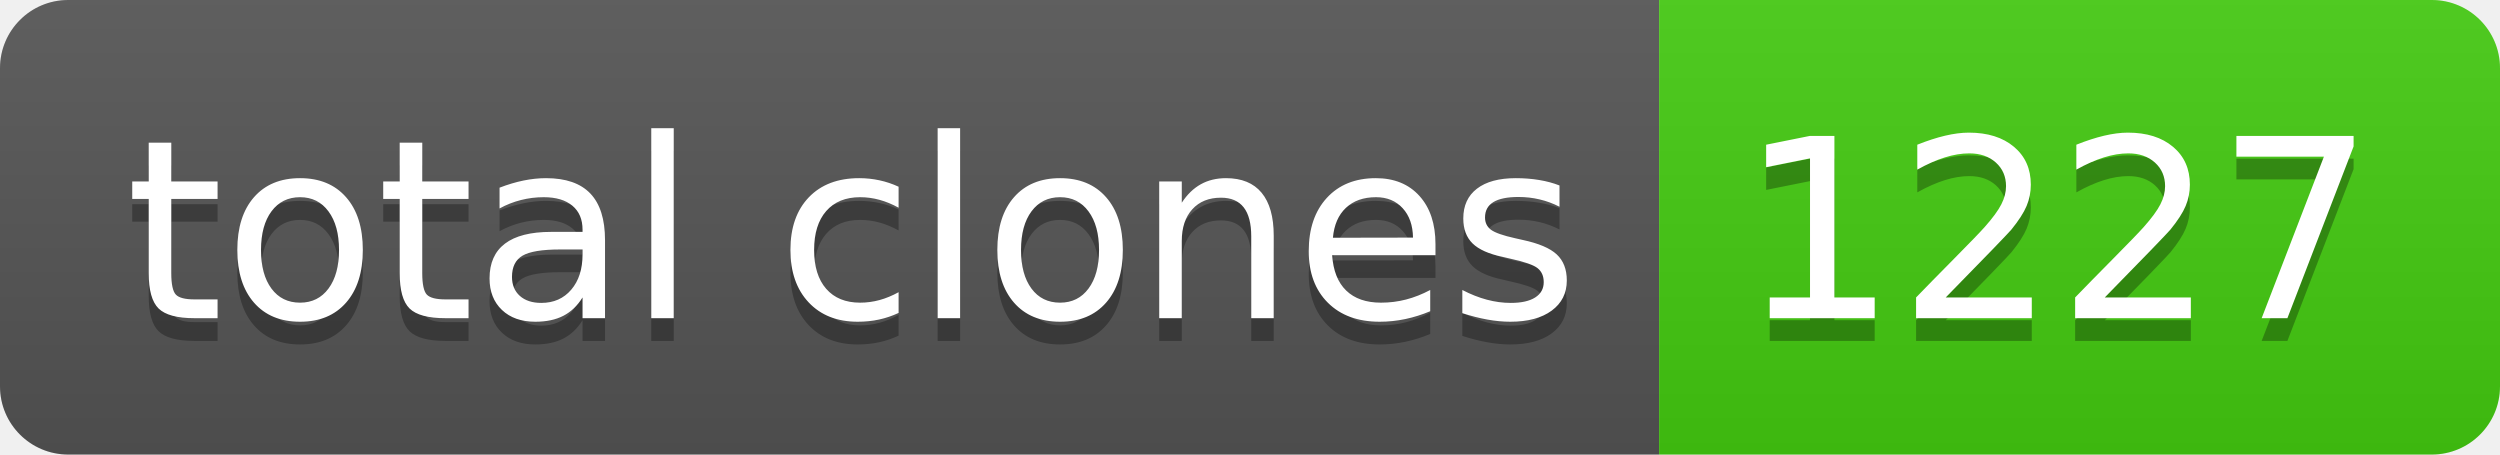
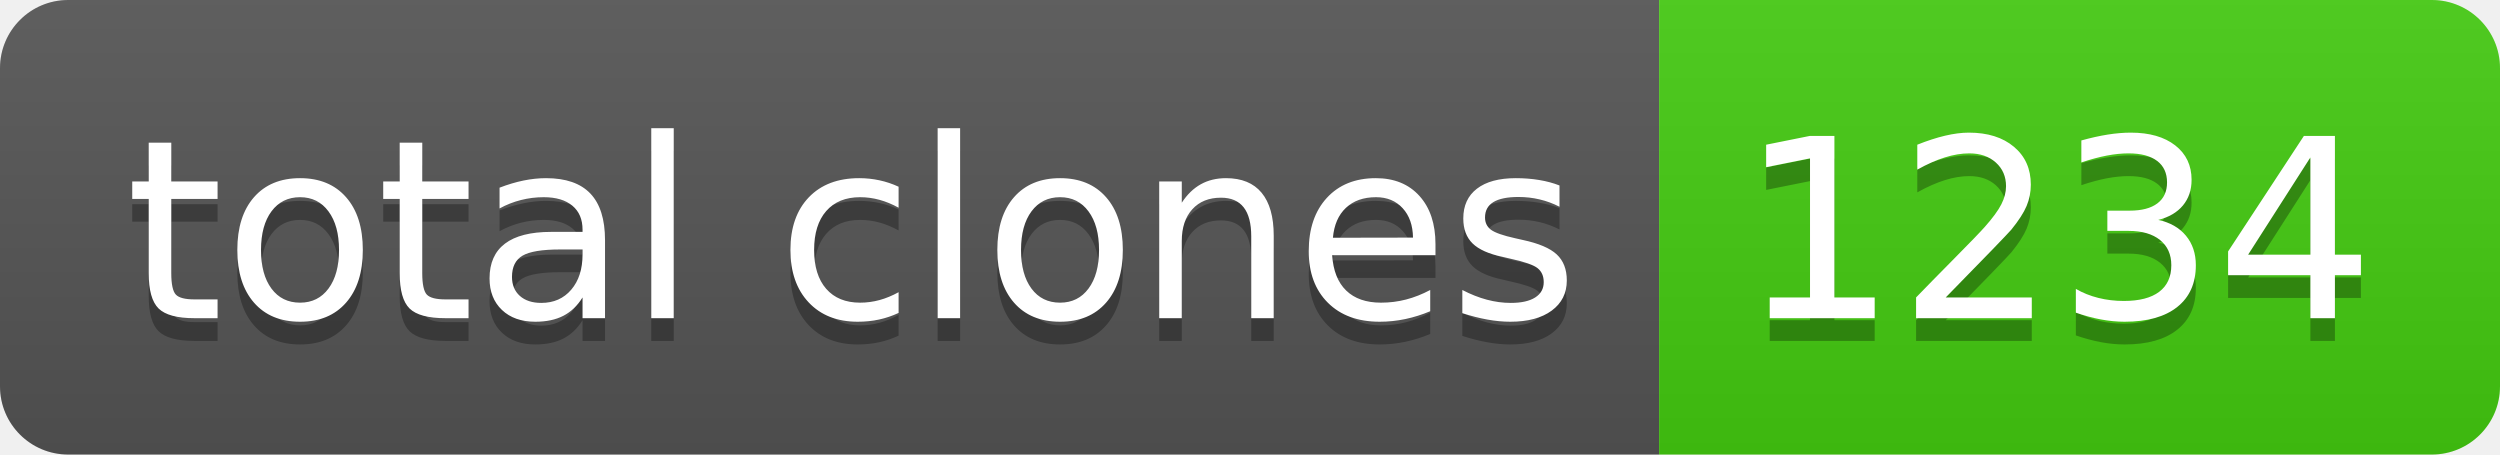
- <svg xmlns="http://www.w3.org/2000/svg" width="110" height="20" role="img" aria-label="total clones: 1227">
+ <svg xmlns="http://www.w3.org/2000/svg" width="110" height="20" role="img" aria-label="total clones: 1234">
  <linearGradient id="s" x2="0" y2="100%">
    <stop offset="0" stop-color="#bbb" stop-opacity=".1" />
    <stop offset="1" stop-opacity=".1" />
  </linearGradient>
  <clipPath id="r">
    <rect width="110" height="20" rx="3" fill="#fff" />
  </clipPath>
  <g clip-path="url(#r)">
    <rect width="73" height="20" fill="#555" />
    <rect x="73" width="37" height="20" fill="#4c1" />
    <rect width="110" height="20" fill="url(#s)" />
  </g>
  <g fill="#fff" text-anchor="middle" font-family="Verdana,Geneva,DejaVu Sans,sans-serif" text-rendering="geometricPrecision" font-size="110">
    <text aria-hidden="true" x="375" y="150" fill="#010101" fill-opacity=".3" transform="scale(.1)" textLength="630">total clones</text>
    <text x="375" y="140" transform="scale(.1)" fill="#fff" textLength="630">total clones</text>
-     <text aria-hidden="true" x="905" y="150" fill="#010101" fill-opacity=".3" transform="scale(.1)" textLength="270">1227</text>
-     <text x="905" y="140" transform="scale(.1)" fill="#fff" textLength="270">1227</text>
+     <text aria-hidden="true" x="905" y="150" fill="#010101" fill-opacity=".3" transform="scale(.1)" textLength="270">1234</text>
+     <text x="905" y="140" transform="scale(.1)" fill="#fff" textLength="270">1234</text>
  </g>
</svg>
